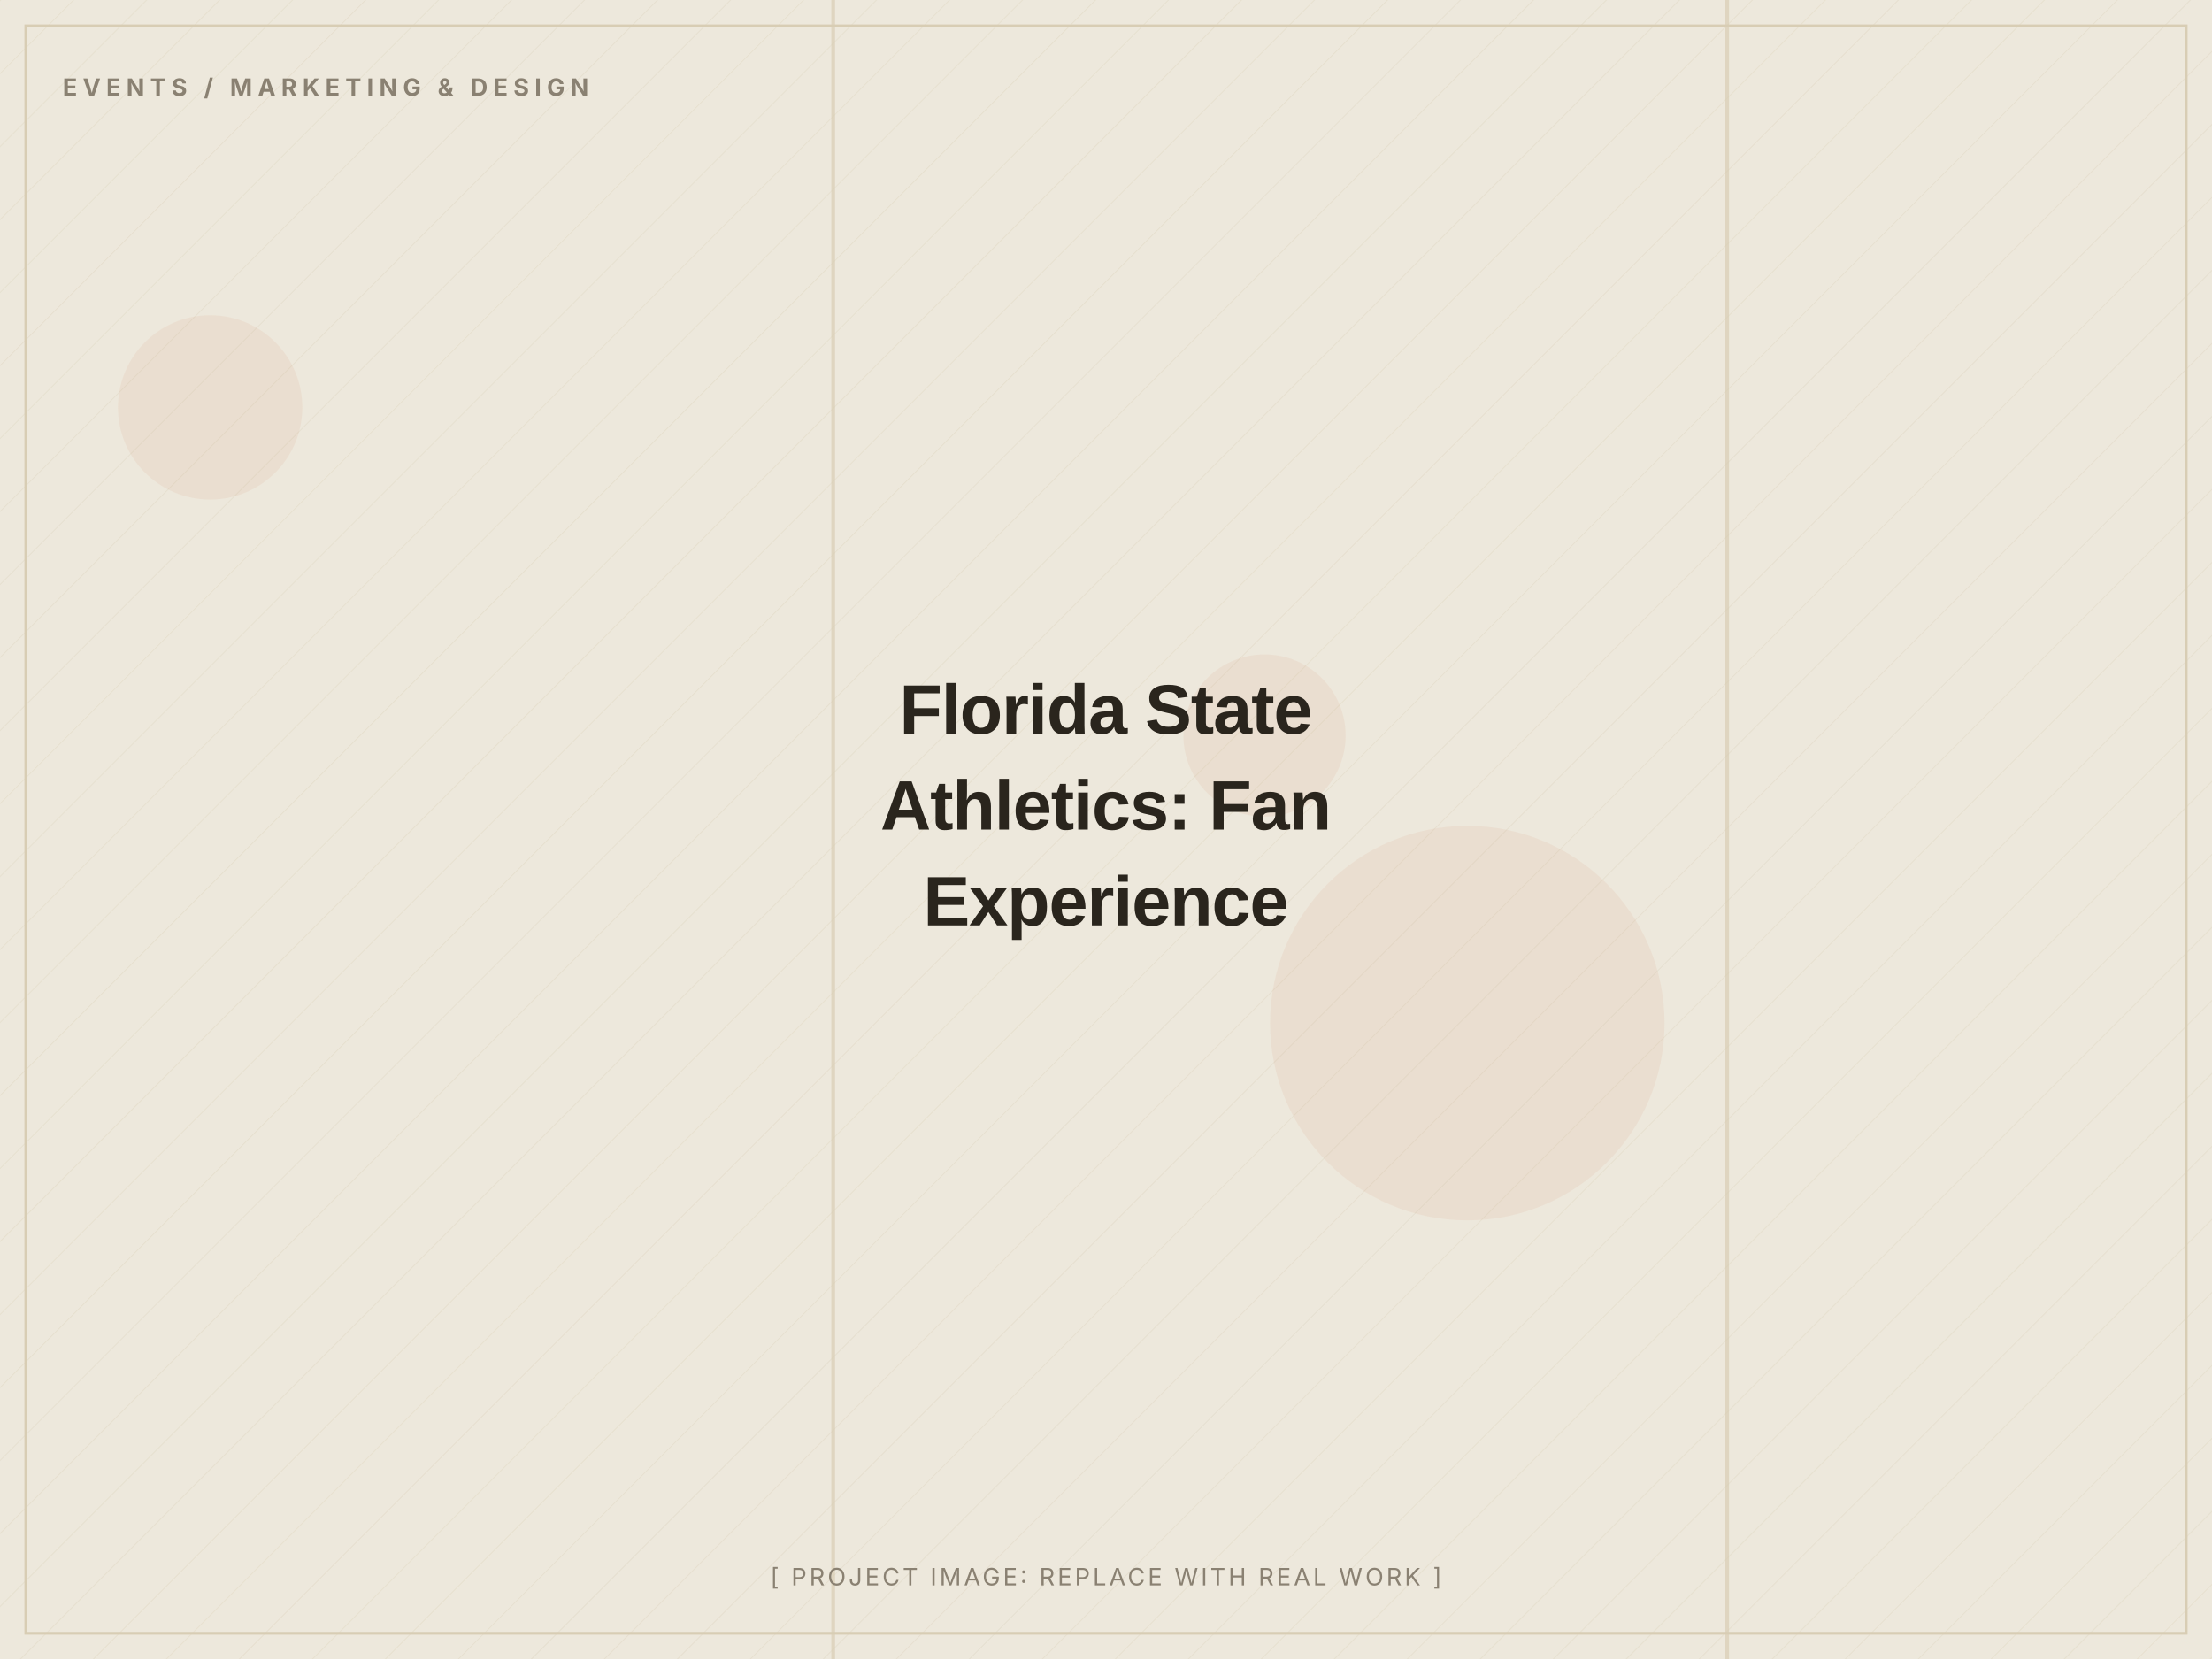
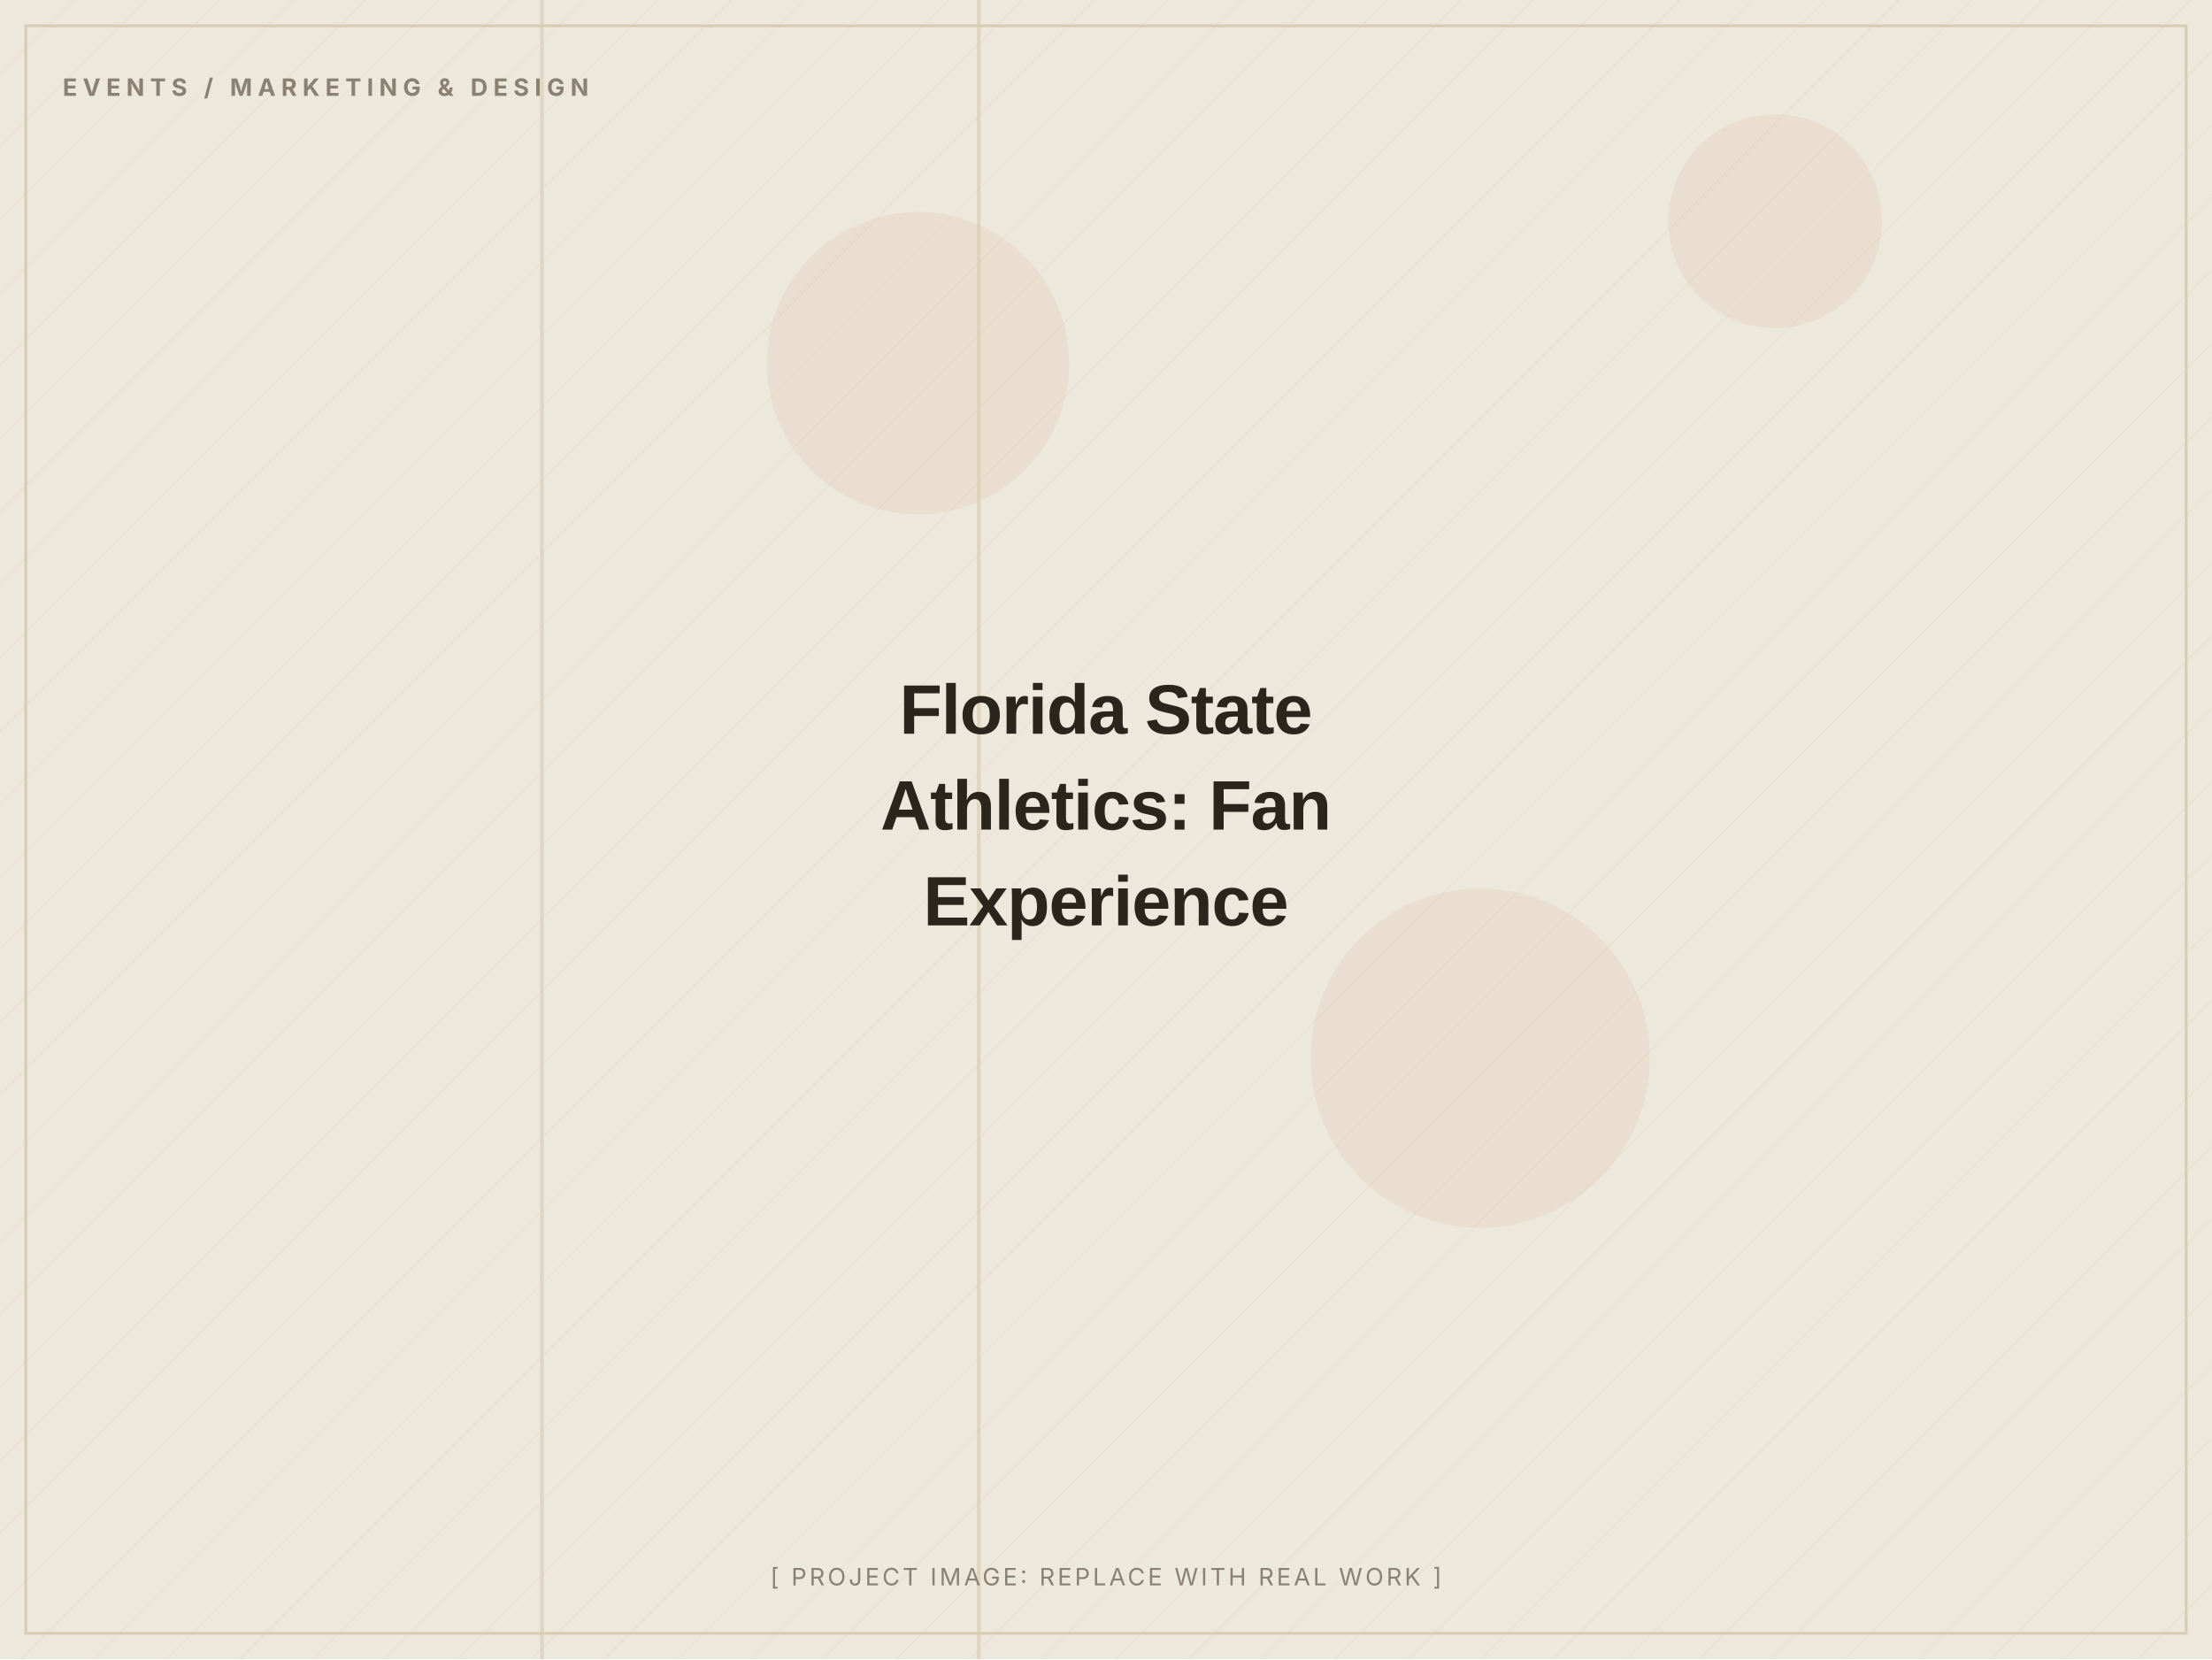
<svg xmlns="http://www.w3.org/2000/svg" width="1200" height="900" viewBox="0 0 1200 900" role="img" aria-label="Florida State Athletics: Fan Experience (placeholder image)">
  <defs>
    <pattern id="d" width="28" height="28" patternUnits="userSpaceOnUse" patternTransform="rotate(45)">
      <line x1="0" y1="0" x2="0" y2="28" stroke="#D8CDB4" stroke-width="1" opacity="0.5" />
    </pattern>
  </defs>
  <rect width="1200" height="900" fill="#EDE8DC" />
  <rect width="1200" height="900" fill="url(#d)" opacity="0.55" />
-   <circle cx="686" cy="399" r="44" fill="#C2410C" opacity="0.06" />
-   <circle cx="114" cy="221" r="50" fill="#C2410C" opacity="0.06" />
-   <circle cx="796" cy="555" r="107" fill="#C2410C" opacity="0.06" />
-   <rect x="451" y="0" width="2" height="900" fill="#D8CDB4" opacity="0.7" />
-   <rect x="936" y="0" width="2" height="900" fill="#D8CDB4" opacity="0.7" />
+   <circle cx="803" cy="574" r="92" fill="#C2410C" opacity="0.06" />
+   <circle cx="498" cy="197" r="82" fill="#C2410C" opacity="0.06" />
+   <circle cx="963" cy="120" r="58" fill="#C2410C" opacity="0.06" />
+   <rect x="293" y="0" width="2" height="900" fill="#D8CDB4" opacity="0.7" />
+   <rect x="530" y="0" width="2" height="900" fill="#D8CDB4" opacity="0.7" />
  <rect x="14" y="14" width="1172" height="872" fill="none" stroke="#D8CDB4" stroke-width="1.5" />
  <text x="34" y="52" font-family="Inter, Arial, sans-serif" font-weight="700" font-size="13" letter-spacing="3" fill="#8A8172">EVENTS / MARKETING &amp; DESIGN</text>
  <text x="600.0" y="398.0" text-anchor="middle" font-family="Archivo, Arial, sans-serif" font-weight="800" font-size="38" letter-spacing="-0.5" fill="#2A251D">Florida State</text>
  <text x="600.0" y="450.0" text-anchor="middle" font-family="Archivo, Arial, sans-serif" font-weight="800" font-size="38" letter-spacing="-0.5" fill="#2A251D">Athletics: Fan</text>
  <text x="600.0" y="502.0" text-anchor="middle" font-family="Archivo, Arial, sans-serif" font-weight="800" font-size="38" letter-spacing="-0.5" fill="#2A251D">Experience</text>
  <text x="600.0" y="860" text-anchor="middle" font-family="Inter, Arial, sans-serif" font-size="13" letter-spacing="1.5" fill="#8A8172">[ PROJECT IMAGE: REPLACE WITH REAL WORK ]</text>
</svg>
